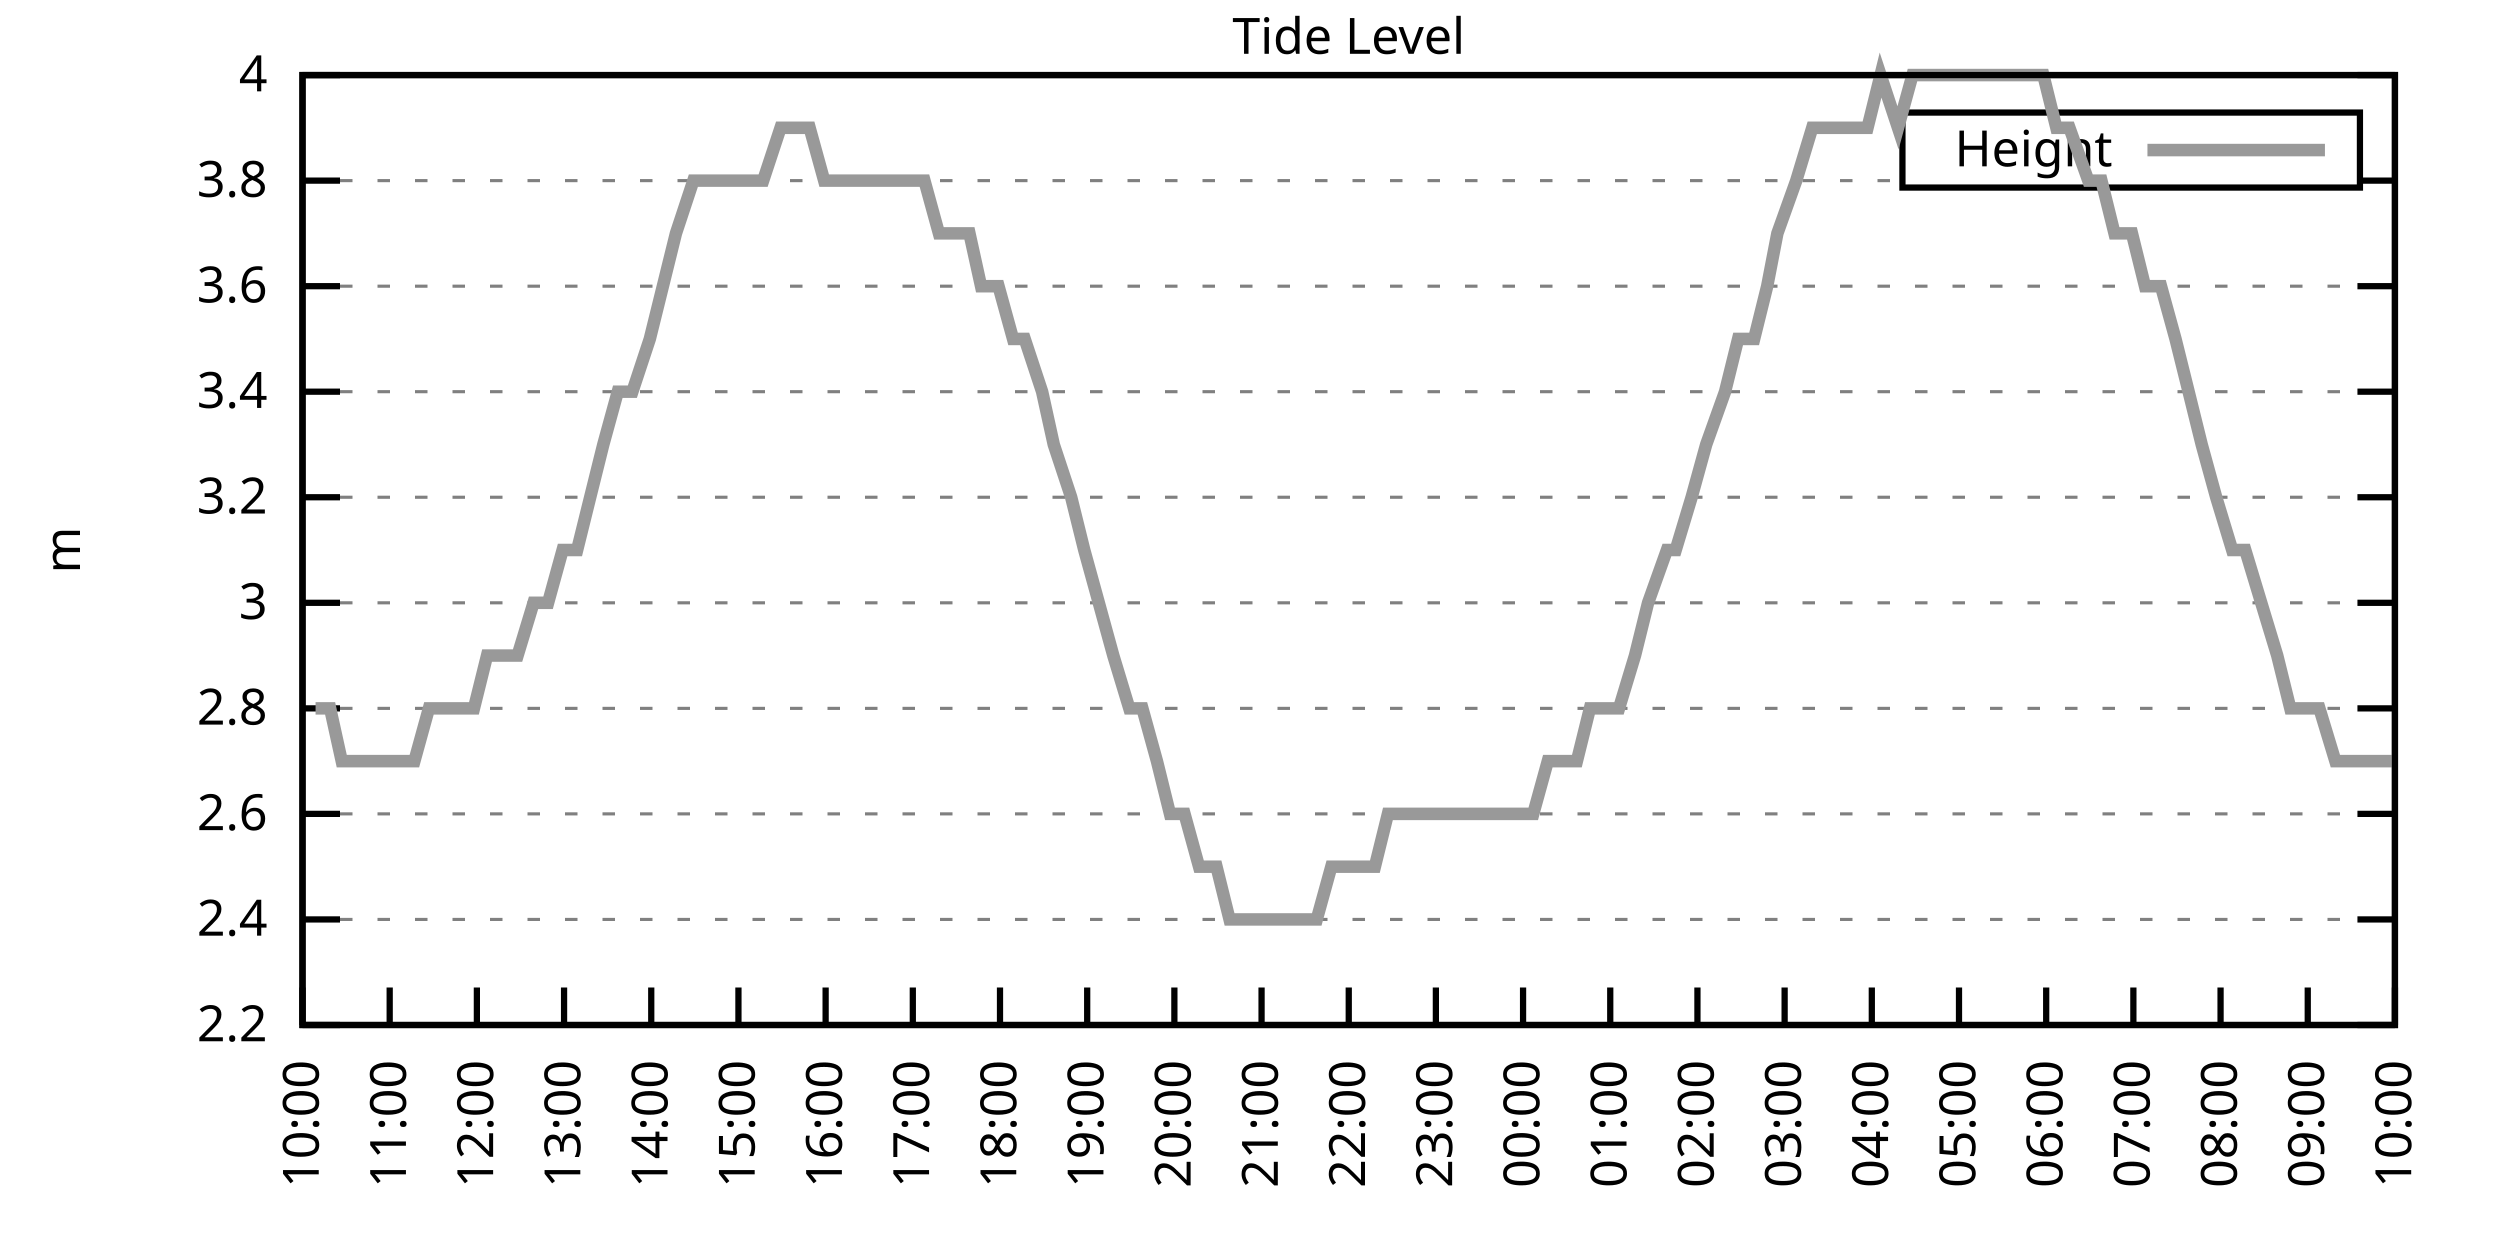
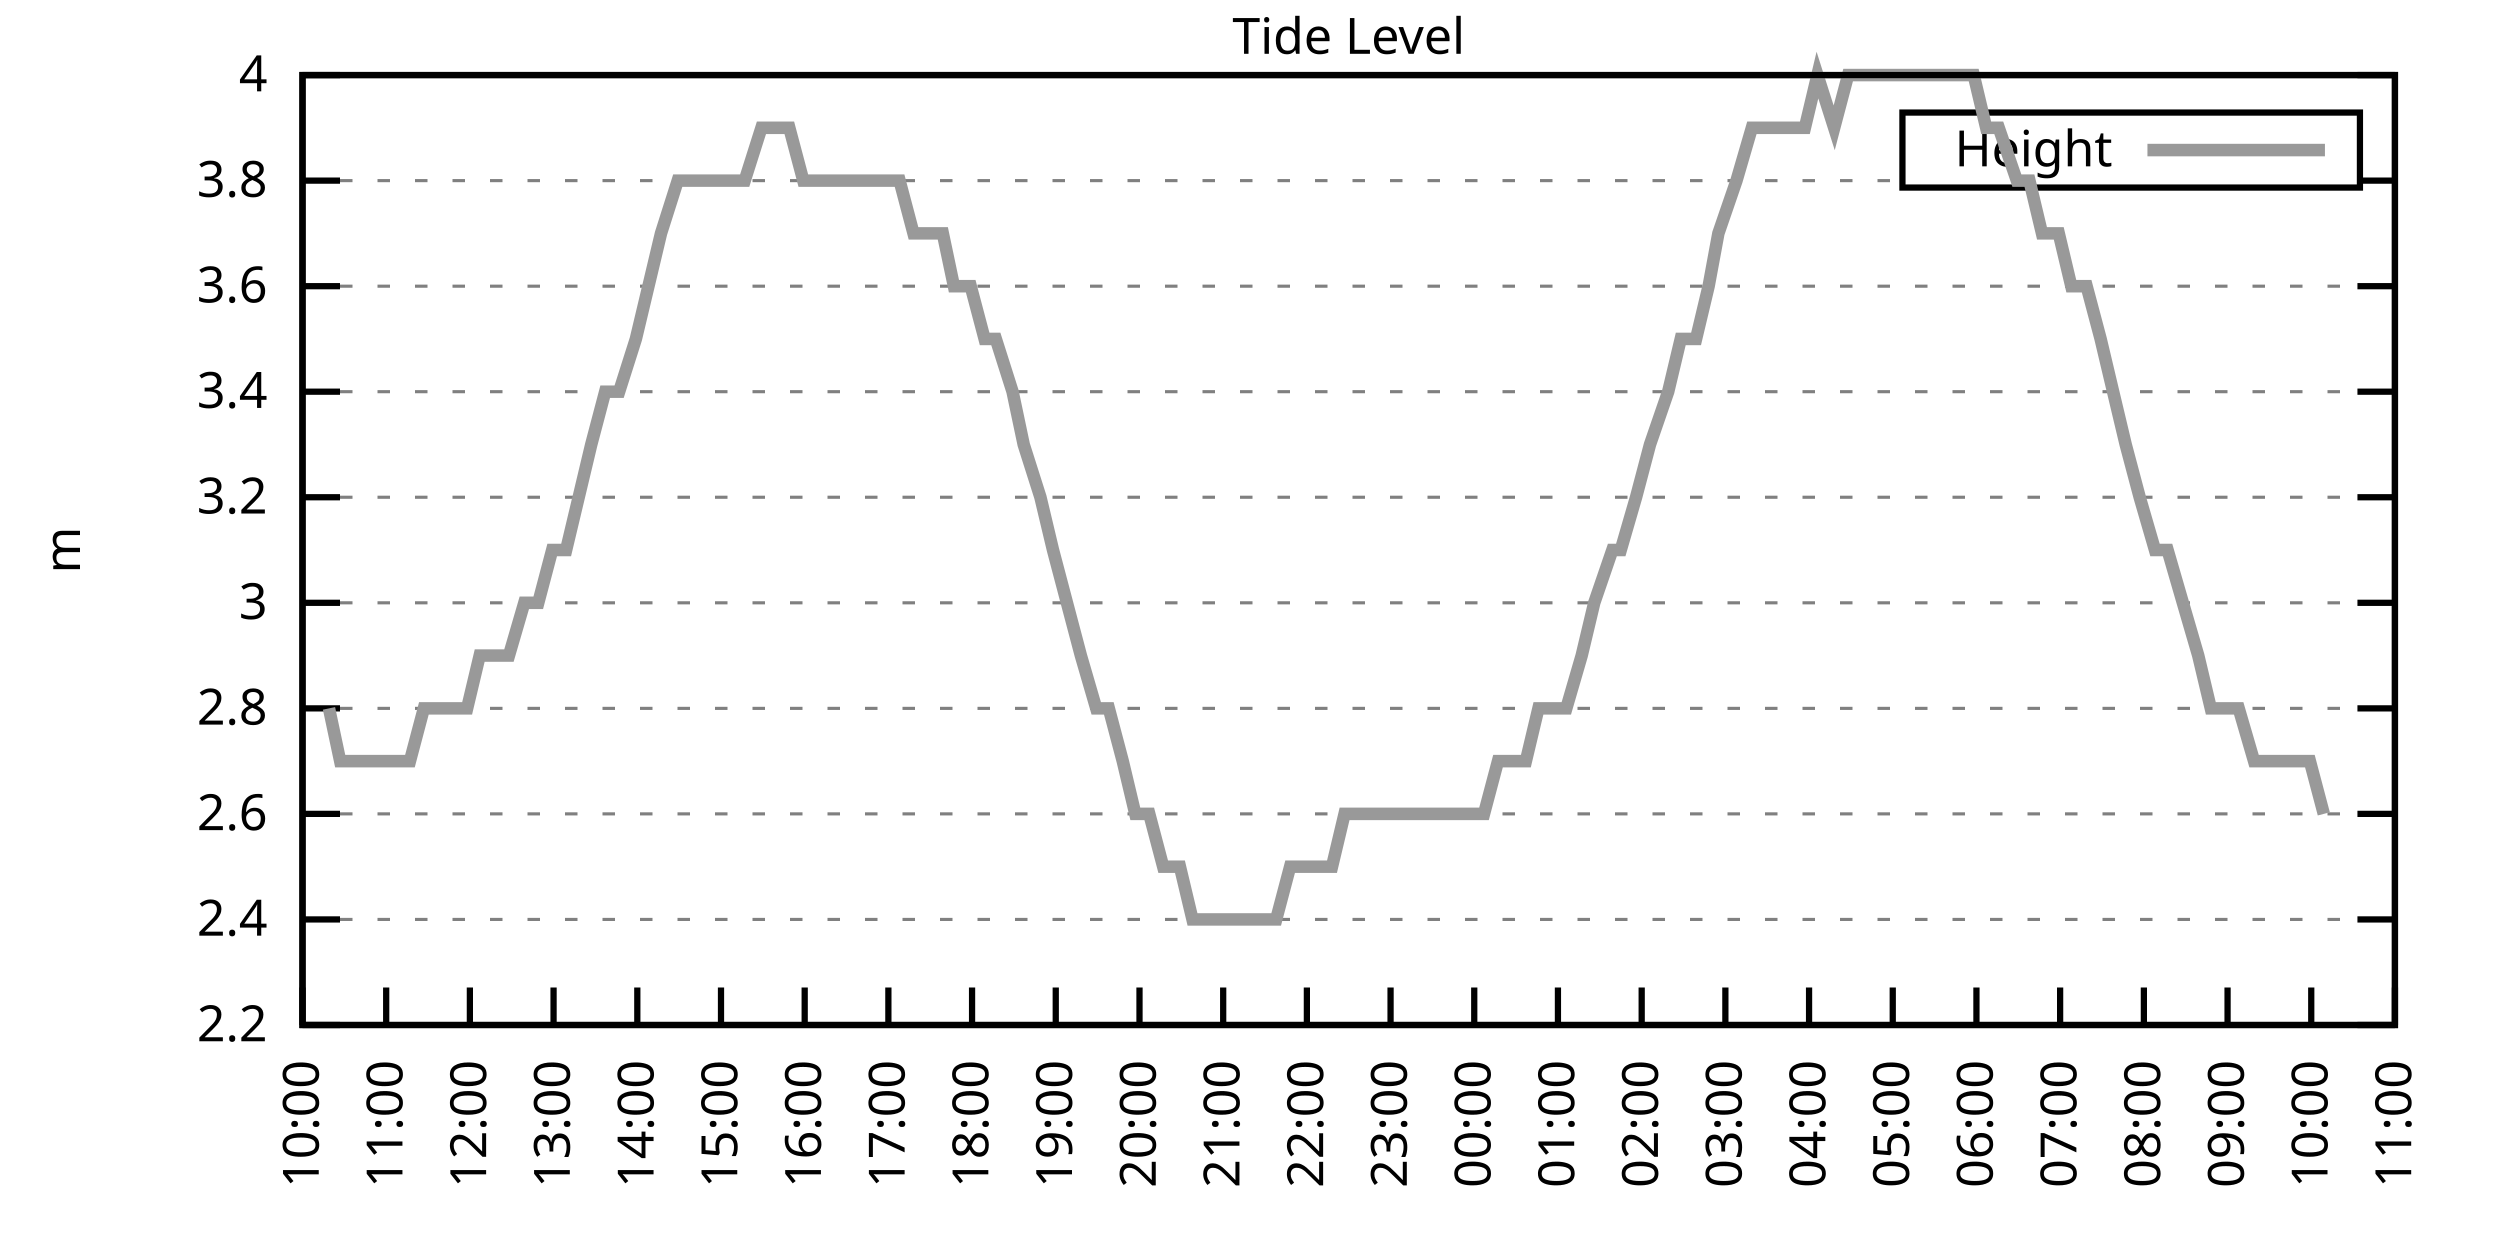
<svg xmlns="http://www.w3.org/2000/svg" xmlns:xlink="http://www.w3.org/1999/xlink" width="400" height="200" viewBox="0 0 400 200">
  <g id="gnuplot_canvas">
    <rect x="0" y="0" width="400" height="200" fill="none" />
    <defs>
      <circle id="gpDot" r="0.5" stroke-width="0.5" stroke="currentColor" />
      <path id="gpPt0" stroke-width="0.333" stroke="currentColor" d="M-1,0 h2 M0,-1 v2" />
      <path id="gpPt1" stroke-width="0.333" stroke="currentColor" d="M-1,-1 L1,1 M1,-1 L-1,1" />
      <path id="gpPt2" stroke-width="0.333" stroke="currentColor" d="M-1,0 L1,0 M0,-1 L0,1 M-1,-1 L1,1 M-1,1 L1,-1" />
      <rect id="gpPt3" stroke-width="0.333" stroke="currentColor" x="-1" y="-1" width="2" height="2" />
      <rect id="gpPt4" stroke-width="0.333" stroke="currentColor" fill="currentColor" x="-1" y="-1" width="2" height="2" />
      <circle id="gpPt5" stroke-width="0.333" stroke="currentColor" cx="0" cy="0" r="1" />
      <use xlink:href="#gpPt5" id="gpPt6" fill="currentColor" stroke="none" />
      <path id="gpPt7" stroke-width="0.333" stroke="currentColor" d="M0,-1.33 L-1.33,0.67 L1.33,0.67 z" />
      <use xlink:href="#gpPt7" id="gpPt8" fill="currentColor" stroke="none" />
      <use xlink:href="#gpPt7" id="gpPt9" stroke="currentColor" transform="rotate(180)" />
      <use xlink:href="#gpPt9" id="gpPt10" fill="currentColor" stroke="none" />
      <use xlink:href="#gpPt3" id="gpPt11" stroke="currentColor" transform="rotate(45)" />
      <use xlink:href="#gpPt11" id="gpPt12" fill="currentColor" stroke="none" />
      <path id="gpPt13" stroke-width="0.333" stroke="currentColor" d="M0,1.330 L1.265,0.411 L0.782,-1.067 L-0.782,-1.076 L-1.265,0.411 z" />
      <use xlink:href="#gpPt13" id="gpPt14" fill="currentColor" stroke="none" />
      <filter id="textbox" filterUnits="objectBoundingBox" x="0" y="0" height="1" width="1">
        <feFlood flood-color="white" flood-opacity="1" result="bgnd" />
        <feComposite in="SourceGraphic" in2="bgnd" operator="atop" />
      </filter>
      <filter id="greybox" filterUnits="objectBoundingBox" x="0" y="0" height="1" width="1">
        <feFlood flood-color="lightgrey" flood-opacity="1" result="grey" />
        <feComposite in="SourceGraphic" in2="grey" operator="atop" />
      </filter>
    </defs>
    <g fill="none" color="white" stroke="currentColor" stroke-width="1.00" stroke-linecap="butt" stroke-linejoin="miter">
</g>
    <g fill="none" color="black" stroke="currentColor" stroke-width="1.00" stroke-linecap="butt" stroke-linejoin="miter">
      <g stroke="none" shape-rendering="crispEdges">
        <polygon fill="rgb(255, 255, 255)" points="48.40,164.00 383.18,164.00 383.18,12.02 48.40,12.02 " />
      </g>
    </g>
    <g fill="none" color="black" stroke="currentColor" stroke-width="1.00" stroke-linecap="butt" stroke-linejoin="miter">
</g>
    <g fill="none" color="black" stroke="black" stroke-width="0.50" stroke-linecap="butt" stroke-linejoin="miter">
</g>
    <g fill="none" color="gray" stroke="currentColor" stroke-width="0.50" stroke-linecap="butt" stroke-linejoin="miter">
      <path stroke="gray" stroke-dasharray="2,4" class="gridline" d="M48.40,164.00 L383.19,164.00  " />
    </g>
    <g fill="none" color="gray" stroke="gray" stroke-width="1.00" stroke-linecap="butt" stroke-linejoin="miter">
</g>
    <g fill="none" color="black" stroke="currentColor" stroke-width="1.00" stroke-linecap="butt" stroke-linejoin="miter">
      <path stroke="black" d="M48.40,164.00 L54.40,164.00 M383.19,164.00 L377.19,164.00  " />
      <g transform="translate(42.80,166.60)" stroke="none" fill="black" font-family="Sans" font-size="8.00" text-anchor="end">
        <text>
          <tspan font-family="Sans"> 2.2</tspan>
        </text>
      </g>
    </g>
    <g fill="none" color="black" stroke="currentColor" stroke-width="1.00" stroke-linecap="butt" stroke-linejoin="miter">
</g>
    <g fill="none" color="black" stroke="black" stroke-width="0.50" stroke-linecap="butt" stroke-linejoin="miter">
</g>
    <g fill="none" color="gray" stroke="currentColor" stroke-width="0.50" stroke-linecap="butt" stroke-linejoin="miter">
      <path stroke="gray" stroke-dasharray="2,4" class="gridline" d="M48.40,147.11 L383.19,147.11  " />
    </g>
    <g fill="none" color="gray" stroke="gray" stroke-width="1.00" stroke-linecap="butt" stroke-linejoin="miter">
</g>
    <g fill="none" color="black" stroke="currentColor" stroke-width="1.00" stroke-linecap="butt" stroke-linejoin="miter">
      <path stroke="black" d="M48.40,147.11 L54.40,147.11 M383.19,147.11 L377.19,147.11  " />
      <g transform="translate(42.80,149.71)" stroke="none" fill="black" font-family="Sans" font-size="8.00" text-anchor="end">
        <text>
          <tspan font-family="Sans"> 2.4</tspan>
        </text>
      </g>
    </g>
    <g fill="none" color="black" stroke="currentColor" stroke-width="1.00" stroke-linecap="butt" stroke-linejoin="miter">
</g>
    <g fill="none" color="black" stroke="black" stroke-width="0.50" stroke-linecap="butt" stroke-linejoin="miter">
</g>
    <g fill="none" color="gray" stroke="currentColor" stroke-width="0.50" stroke-linecap="butt" stroke-linejoin="miter">
      <path stroke="gray" stroke-dasharray="2,4" class="gridline" d="M48.40,130.22 L383.19,130.22  " />
    </g>
    <g fill="none" color="gray" stroke="gray" stroke-width="1.00" stroke-linecap="butt" stroke-linejoin="miter">
</g>
    <g fill="none" color="black" stroke="currentColor" stroke-width="1.00" stroke-linecap="butt" stroke-linejoin="miter">
      <path stroke="black" d="M48.40,130.22 L54.40,130.22 M383.19,130.22 L377.19,130.22  " />
      <g transform="translate(42.80,132.82)" stroke="none" fill="black" font-family="Sans" font-size="8.00" text-anchor="end">
        <text>
          <tspan font-family="Sans"> 2.6</tspan>
        </text>
      </g>
    </g>
    <g fill="none" color="black" stroke="currentColor" stroke-width="1.00" stroke-linecap="butt" stroke-linejoin="miter">
</g>
    <g fill="none" color="black" stroke="black" stroke-width="0.50" stroke-linecap="butt" stroke-linejoin="miter">
</g>
    <g fill="none" color="gray" stroke="currentColor" stroke-width="0.50" stroke-linecap="butt" stroke-linejoin="miter">
      <path stroke="gray" stroke-dasharray="2,4" class="gridline" d="M48.40,113.34 L383.19,113.34  " />
    </g>
    <g fill="none" color="gray" stroke="gray" stroke-width="1.00" stroke-linecap="butt" stroke-linejoin="miter">
</g>
    <g fill="none" color="black" stroke="currentColor" stroke-width="1.00" stroke-linecap="butt" stroke-linejoin="miter">
      <path stroke="black" d="M48.40,113.34 L54.40,113.34 M383.19,113.34 L377.19,113.34  " />
      <g transform="translate(42.80,115.94)" stroke="none" fill="black" font-family="Sans" font-size="8.00" text-anchor="end">
        <text>
          <tspan font-family="Sans"> 2.8</tspan>
        </text>
      </g>
    </g>
    <g fill="none" color="black" stroke="currentColor" stroke-width="1.00" stroke-linecap="butt" stroke-linejoin="miter">
</g>
    <g fill="none" color="black" stroke="black" stroke-width="0.50" stroke-linecap="butt" stroke-linejoin="miter">
</g>
    <g fill="none" color="gray" stroke="currentColor" stroke-width="0.50" stroke-linecap="butt" stroke-linejoin="miter">
      <path stroke="gray" stroke-dasharray="2,4" class="gridline" d="M48.40,96.45 L383.19,96.45  " />
    </g>
    <g fill="none" color="gray" stroke="gray" stroke-width="1.00" stroke-linecap="butt" stroke-linejoin="miter">
</g>
    <g fill="none" color="black" stroke="currentColor" stroke-width="1.00" stroke-linecap="butt" stroke-linejoin="miter">
      <path stroke="black" d="M48.40,96.45 L54.40,96.45 M383.19,96.45 L377.19,96.45  " />
      <g transform="translate(42.80,99.05)" stroke="none" fill="black" font-family="Sans" font-size="8.00" text-anchor="end">
        <text>
          <tspan font-family="Sans"> 3</tspan>
        </text>
      </g>
    </g>
    <g fill="none" color="black" stroke="currentColor" stroke-width="1.00" stroke-linecap="butt" stroke-linejoin="miter">
</g>
    <g fill="none" color="black" stroke="black" stroke-width="0.50" stroke-linecap="butt" stroke-linejoin="miter">
</g>
    <g fill="none" color="gray" stroke="currentColor" stroke-width="0.50" stroke-linecap="butt" stroke-linejoin="miter">
      <path stroke="gray" stroke-dasharray="2,4" class="gridline" d="M48.40,79.56 L383.19,79.56  " />
    </g>
    <g fill="none" color="gray" stroke="gray" stroke-width="1.00" stroke-linecap="butt" stroke-linejoin="miter">
</g>
    <g fill="none" color="black" stroke="currentColor" stroke-width="1.00" stroke-linecap="butt" stroke-linejoin="miter">
      <path stroke="black" d="M48.40,79.56 L54.40,79.56 M383.19,79.56 L377.19,79.56  " />
      <g transform="translate(42.80,82.16)" stroke="none" fill="black" font-family="Sans" font-size="8.00" text-anchor="end">
        <text>
          <tspan font-family="Sans"> 3.2</tspan>
        </text>
      </g>
    </g>
    <g fill="none" color="black" stroke="currentColor" stroke-width="1.00" stroke-linecap="butt" stroke-linejoin="miter">
</g>
    <g fill="none" color="black" stroke="black" stroke-width="0.50" stroke-linecap="butt" stroke-linejoin="miter">
</g>
    <g fill="none" color="gray" stroke="currentColor" stroke-width="0.50" stroke-linecap="butt" stroke-linejoin="miter">
      <path stroke="gray" stroke-dasharray="2,4" class="gridline" d="M48.40,62.67 L383.19,62.67  " />
    </g>
    <g fill="none" color="gray" stroke="gray" stroke-width="1.00" stroke-linecap="butt" stroke-linejoin="miter">
</g>
    <g fill="none" color="black" stroke="currentColor" stroke-width="1.00" stroke-linecap="butt" stroke-linejoin="miter">
      <path stroke="black" d="M48.40,62.67 L54.40,62.67 M383.19,62.67 L377.19,62.67  " />
      <g transform="translate(42.80,65.27)" stroke="none" fill="black" font-family="Sans" font-size="8.00" text-anchor="end">
        <text>
          <tspan font-family="Sans"> 3.4</tspan>
        </text>
      </g>
    </g>
    <g fill="none" color="black" stroke="currentColor" stroke-width="1.00" stroke-linecap="butt" stroke-linejoin="miter">
</g>
    <g fill="none" color="black" stroke="black" stroke-width="0.50" stroke-linecap="butt" stroke-linejoin="miter">
</g>
    <g fill="none" color="gray" stroke="currentColor" stroke-width="0.50" stroke-linecap="butt" stroke-linejoin="miter">
      <path stroke="gray" stroke-dasharray="2,4" class="gridline" d="M48.40,45.79 L383.19,45.79  " />
    </g>
    <g fill="none" color="gray" stroke="gray" stroke-width="1.00" stroke-linecap="butt" stroke-linejoin="miter">
</g>
    <g fill="none" color="black" stroke="currentColor" stroke-width="1.00" stroke-linecap="butt" stroke-linejoin="miter">
      <path stroke="black" d="M48.40,45.79 L54.40,45.79 M383.19,45.79 L377.19,45.79  " />
      <g transform="translate(42.80,48.39)" stroke="none" fill="black" font-family="Sans" font-size="8.00" text-anchor="end">
        <text>
          <tspan font-family="Sans"> 3.6</tspan>
        </text>
      </g>
    </g>
    <g fill="none" color="black" stroke="currentColor" stroke-width="1.00" stroke-linecap="butt" stroke-linejoin="miter">
</g>
    <g fill="none" color="black" stroke="black" stroke-width="0.50" stroke-linecap="butt" stroke-linejoin="miter">
</g>
    <g fill="none" color="gray" stroke="currentColor" stroke-width="0.50" stroke-linecap="butt" stroke-linejoin="miter">
      <path stroke="gray" stroke-dasharray="2,4" class="gridline" d="M48.40,28.90 L304.39,28.90 M377.59,28.90 L383.19,28.90  " />
    </g>
    <g fill="none" color="gray" stroke="gray" stroke-width="1.00" stroke-linecap="butt" stroke-linejoin="miter">
</g>
    <g fill="none" color="black" stroke="currentColor" stroke-width="1.00" stroke-linecap="butt" stroke-linejoin="miter">
      <path stroke="black" d="M48.40,28.90 L54.40,28.90 M383.19,28.90 L377.19,28.90  " />
      <g transform="translate(42.80,31.50)" stroke="none" fill="black" font-family="Sans" font-size="8.00" text-anchor="end">
        <text>
          <tspan font-family="Sans"> 3.8</tspan>
        </text>
      </g>
    </g>
    <g fill="none" color="black" stroke="currentColor" stroke-width="1.00" stroke-linecap="butt" stroke-linejoin="miter">
</g>
    <g fill="none" color="black" stroke="black" stroke-width="0.50" stroke-linecap="butt" stroke-linejoin="miter">
</g>
    <g fill="none" color="gray" stroke="currentColor" stroke-width="0.50" stroke-linecap="butt" stroke-linejoin="miter">
      <path stroke="gray" stroke-dasharray="2,4" class="gridline" d="M48.40,12.01 L383.19,12.01  " />
    </g>
    <g fill="none" color="gray" stroke="gray" stroke-width="1.00" stroke-linecap="butt" stroke-linejoin="miter">
</g>
    <g fill="none" color="black" stroke="currentColor" stroke-width="1.00" stroke-linecap="butt" stroke-linejoin="miter">
      <path stroke="black" d="M48.40,12.01 L54.40,12.01 M383.19,12.01 L377.19,12.01  " />
      <g transform="translate(42.80,14.61)" stroke="none" fill="black" font-family="Sans" font-size="8.00" text-anchor="end">
        <text>
          <tspan font-family="Sans"> 4</tspan>
        </text>
      </g>
    </g>
    <g fill="none" color="black" stroke="currentColor" stroke-width="1.00" stroke-linecap="butt" stroke-linejoin="miter">
      <path stroke="black" d="M48.40,164.00 L48.40,158.00  " />
      <g transform="translate(51.00,169.60) rotate(270.00)" stroke="none" fill="black" font-family="Sans" font-size="8.00" text-anchor="end">
        <text>
          <tspan font-family="Sans">10:00</tspan>
        </text>
      </g>
    </g>
    <g fill="none" color="black" stroke="currentColor" stroke-width="1.00" stroke-linecap="butt" stroke-linejoin="miter">
-       <path stroke="black" d="M62.35,164.00 L62.35,158.00  " />
-       <g transform="translate(64.95,169.60) rotate(270.00)" stroke="none" fill="black" font-family="Sans" font-size="8.00" text-anchor="end">
+       <path stroke="black" d="M61.79,164.00 L61.79,158.00  " />
+       <g transform="translate(64.39,169.60) rotate(270.00)" stroke="none" fill="black" font-family="Sans" font-size="8.00" text-anchor="end">
        <text>
          <tspan font-family="Sans">11:00</tspan>
        </text>
      </g>
    </g>
    <g fill="none" color="black" stroke="currentColor" stroke-width="1.00" stroke-linecap="butt" stroke-linejoin="miter">
-       <path stroke="black" d="M76.30,164.00 L76.30,158.00  " />
-       <g transform="translate(78.90,169.60) rotate(270.00)" stroke="none" fill="black" font-family="Sans" font-size="8.00" text-anchor="end">
+       <path stroke="black" d="M75.18,164.00 L75.18,158.00  " />
+       <g transform="translate(77.78,169.60) rotate(270.00)" stroke="none" fill="black" font-family="Sans" font-size="8.00" text-anchor="end">
        <text>
          <tspan font-family="Sans">12:00</tspan>
        </text>
      </g>
    </g>
    <g fill="none" color="black" stroke="currentColor" stroke-width="1.00" stroke-linecap="butt" stroke-linejoin="miter">
-       <path stroke="black" d="M90.25,164.00 L90.25,158.00  " />
-       <g transform="translate(92.85,169.60) rotate(270.00)" stroke="none" fill="black" font-family="Sans" font-size="8.00" text-anchor="end">
+       <path stroke="black" d="M88.57,164.00 L88.57,158.00  " />
+       <g transform="translate(91.17,169.60) rotate(270.00)" stroke="none" fill="black" font-family="Sans" font-size="8.00" text-anchor="end">
        <text>
          <tspan font-family="Sans">13:00</tspan>
        </text>
      </g>
    </g>
    <g fill="none" color="black" stroke="currentColor" stroke-width="1.00" stroke-linecap="butt" stroke-linejoin="miter">
-       <path stroke="black" d="M104.20,164.00 L104.20,158.00  " />
-       <g transform="translate(106.80,169.60) rotate(270.00)" stroke="none" fill="black" font-family="Sans" font-size="8.00" text-anchor="end">
+       <path stroke="black" d="M101.97,164.00 L101.97,158.00  " />
+       <g transform="translate(104.57,169.60) rotate(270.00)" stroke="none" fill="black" font-family="Sans" font-size="8.00" text-anchor="end">
        <text>
          <tspan font-family="Sans">14:00</tspan>
        </text>
      </g>
    </g>
    <g fill="none" color="black" stroke="currentColor" stroke-width="1.00" stroke-linecap="butt" stroke-linejoin="miter">
-       <path stroke="black" d="M118.15,164.00 L118.15,158.00  " />
-       <g transform="translate(120.75,169.60) rotate(270.00)" stroke="none" fill="black" font-family="Sans" font-size="8.00" text-anchor="end">
+       <path stroke="black" d="M115.36,164.00 L115.36,158.00  " />
+       <g transform="translate(117.96,169.60) rotate(270.00)" stroke="none" fill="black" font-family="Sans" font-size="8.00" text-anchor="end">
        <text>
          <tspan font-family="Sans">15:00</tspan>
        </text>
      </g>
    </g>
    <g fill="none" color="black" stroke="currentColor" stroke-width="1.00" stroke-linecap="butt" stroke-linejoin="miter">
-       <path stroke="black" d="M132.10,164.00 L132.10,158.00  " />
-       <g transform="translate(134.70,169.60) rotate(270.00)" stroke="none" fill="black" font-family="Sans" font-size="8.00" text-anchor="end">
+       <path stroke="black" d="M128.75,164.00 L128.75,158.00  " />
+       <g transform="translate(131.35,169.60) rotate(270.00)" stroke="none" fill="black" font-family="Sans" font-size="8.00" text-anchor="end">
        <text>
          <tspan font-family="Sans">16:00</tspan>
        </text>
      </g>
    </g>
    <g fill="none" color="black" stroke="currentColor" stroke-width="1.00" stroke-linecap="butt" stroke-linejoin="miter">
-       <path stroke="black" d="M146.05,164.00 L146.05,158.00  " />
-       <g transform="translate(148.65,169.60) rotate(270.00)" stroke="none" fill="black" font-family="Sans" font-size="8.00" text-anchor="end">
+       <path stroke="black" d="M142.14,164.00 L142.14,158.00  " />
+       <g transform="translate(144.74,169.60) rotate(270.00)" stroke="none" fill="black" font-family="Sans" font-size="8.00" text-anchor="end">
        <text>
          <tspan font-family="Sans">17:00</tspan>
        </text>
      </g>
    </g>
    <g fill="none" color="black" stroke="currentColor" stroke-width="1.00" stroke-linecap="butt" stroke-linejoin="miter">
-       <path stroke="black" d="M160.00,164.00 L160.00,158.00  " />
-       <g transform="translate(162.60,169.60) rotate(270.00)" stroke="none" fill="black" font-family="Sans" font-size="8.00" text-anchor="end">
+       <path stroke="black" d="M155.53,164.00 L155.53,158.00  " />
+       <g transform="translate(158.13,169.60) rotate(270.00)" stroke="none" fill="black" font-family="Sans" font-size="8.00" text-anchor="end">
        <text>
          <tspan font-family="Sans">18:00</tspan>
        </text>
      </g>
    </g>
    <g fill="none" color="black" stroke="currentColor" stroke-width="1.00" stroke-linecap="butt" stroke-linejoin="miter">
-       <path stroke="black" d="M173.95,164.00 L173.95,158.00  " />
-       <g transform="translate(176.55,169.60) rotate(270.00)" stroke="none" fill="black" font-family="Sans" font-size="8.00" text-anchor="end">
+       <path stroke="black" d="M168.92,164.00 L168.92,158.00  " />
+       <g transform="translate(171.52,169.60) rotate(270.00)" stroke="none" fill="black" font-family="Sans" font-size="8.00" text-anchor="end">
        <text>
          <tspan font-family="Sans">19:00</tspan>
        </text>
      </g>
    </g>
    <g fill="none" color="black" stroke="currentColor" stroke-width="1.00" stroke-linecap="butt" stroke-linejoin="miter">
-       <path stroke="black" d="M187.90,164.00 L187.90,158.00  " />
-       <g transform="translate(190.50,169.60) rotate(270.00)" stroke="none" fill="black" font-family="Sans" font-size="8.00" text-anchor="end">
+       <path stroke="black" d="M182.32,164.00 L182.32,158.00  " />
+       <g transform="translate(184.92,169.60) rotate(270.00)" stroke="none" fill="black" font-family="Sans" font-size="8.00" text-anchor="end">
        <text>
          <tspan font-family="Sans">20:00</tspan>
        </text>
      </g>
    </g>
    <g fill="none" color="black" stroke="currentColor" stroke-width="1.00" stroke-linecap="butt" stroke-linejoin="miter">
-       <path stroke="black" d="M201.85,164.00 L201.85,158.00  " />
-       <g transform="translate(204.45,169.60) rotate(270.00)" stroke="none" fill="black" font-family="Sans" font-size="8.00" text-anchor="end">
+       <path stroke="black" d="M195.71,164.00 L195.71,158.00  " />
+       <g transform="translate(198.31,169.60) rotate(270.00)" stroke="none" fill="black" font-family="Sans" font-size="8.00" text-anchor="end">
        <text>
          <tspan font-family="Sans">21:00</tspan>
        </text>
      </g>
    </g>
    <g fill="none" color="black" stroke="currentColor" stroke-width="1.00" stroke-linecap="butt" stroke-linejoin="miter">
-       <path stroke="black" d="M215.80,164.00 L215.80,158.00  " />
-       <g transform="translate(218.40,169.60) rotate(270.00)" stroke="none" fill="black" font-family="Sans" font-size="8.00" text-anchor="end">
+       <path stroke="black" d="M209.10,164.00 L209.10,158.00  " />
+       <g transform="translate(211.70,169.60) rotate(270.00)" stroke="none" fill="black" font-family="Sans" font-size="8.00" text-anchor="end">
        <text>
          <tspan font-family="Sans">22:00</tspan>
        </text>
      </g>
    </g>
    <g fill="none" color="black" stroke="currentColor" stroke-width="1.00" stroke-linecap="butt" stroke-linejoin="miter">
-       <path stroke="black" d="M229.74,164.00 L229.74,158.00  " />
-       <g transform="translate(232.34,169.60) rotate(270.00)" stroke="none" fill="black" font-family="Sans" font-size="8.00" text-anchor="end">
+       <path stroke="black" d="M222.49,164.00 L222.49,158.00  " />
+       <g transform="translate(225.09,169.60) rotate(270.00)" stroke="none" fill="black" font-family="Sans" font-size="8.00" text-anchor="end">
        <text>
          <tspan font-family="Sans">23:00</tspan>
        </text>
      </g>
    </g>
    <g fill="none" color="black" stroke="currentColor" stroke-width="1.00" stroke-linecap="butt" stroke-linejoin="miter">
-       <path stroke="black" d="M243.69,164.00 L243.69,158.00  " />
-       <g transform="translate(246.29,169.60) rotate(270.00)" stroke="none" fill="black" font-family="Sans" font-size="8.00" text-anchor="end">
+       <path stroke="black" d="M235.88,164.00 L235.88,158.00  " />
+       <g transform="translate(238.48,169.60) rotate(270.00)" stroke="none" fill="black" font-family="Sans" font-size="8.00" text-anchor="end">
        <text>
          <tspan font-family="Sans">00:00</tspan>
        </text>
      </g>
    </g>
    <g fill="none" color="black" stroke="currentColor" stroke-width="1.00" stroke-linecap="butt" stroke-linejoin="miter">
-       <path stroke="black" d="M257.64,164.00 L257.64,158.00  " />
-       <g transform="translate(260.24,169.60) rotate(270.00)" stroke="none" fill="black" font-family="Sans" font-size="8.00" text-anchor="end">
+       <path stroke="black" d="M249.27,164.00 L249.27,158.00  " />
+       <g transform="translate(251.87,169.60) rotate(270.00)" stroke="none" fill="black" font-family="Sans" font-size="8.00" text-anchor="end">
        <text>
          <tspan font-family="Sans">01:00</tspan>
        </text>
      </g>
    </g>
    <g fill="none" color="black" stroke="currentColor" stroke-width="1.00" stroke-linecap="butt" stroke-linejoin="miter">
-       <path stroke="black" d="M271.59,164.00 L271.59,158.00  " />
-       <g transform="translate(274.19,169.60) rotate(270.00)" stroke="none" fill="black" font-family="Sans" font-size="8.00" text-anchor="end">
+       <path stroke="black" d="M262.67,164.00 L262.67,158.00  " />
+       <g transform="translate(265.27,169.60) rotate(270.00)" stroke="none" fill="black" font-family="Sans" font-size="8.00" text-anchor="end">
        <text>
          <tspan font-family="Sans">02:00</tspan>
        </text>
      </g>
    </g>
    <g fill="none" color="black" stroke="currentColor" stroke-width="1.00" stroke-linecap="butt" stroke-linejoin="miter">
-       <path stroke="black" d="M285.54,164.00 L285.54,158.00  " />
-       <g transform="translate(288.14,169.60) rotate(270.00)" stroke="none" fill="black" font-family="Sans" font-size="8.00" text-anchor="end">
+       <path stroke="black" d="M276.06,164.00 L276.06,158.00  " />
+       <g transform="translate(278.66,169.60) rotate(270.00)" stroke="none" fill="black" font-family="Sans" font-size="8.00" text-anchor="end">
        <text>
          <tspan font-family="Sans">03:00</tspan>
        </text>
      </g>
    </g>
    <g fill="none" color="black" stroke="currentColor" stroke-width="1.00" stroke-linecap="butt" stroke-linejoin="miter">
-       <path stroke="black" d="M299.49,164.00 L299.49,158.00  " />
-       <g transform="translate(302.09,169.60) rotate(270.00)" stroke="none" fill="black" font-family="Sans" font-size="8.00" text-anchor="end">
+       <path stroke="black" d="M289.45,164.00 L289.45,158.00  " />
+       <g transform="translate(292.05,169.60) rotate(270.00)" stroke="none" fill="black" font-family="Sans" font-size="8.00" text-anchor="end">
        <text>
          <tspan font-family="Sans">04:00</tspan>
        </text>
      </g>
    </g>
    <g fill="none" color="black" stroke="currentColor" stroke-width="1.00" stroke-linecap="butt" stroke-linejoin="miter">
-       <path stroke="black" d="M313.44,164.00 L313.44,158.00  " />
-       <g transform="translate(316.04,169.60) rotate(270.00)" stroke="none" fill="black" font-family="Sans" font-size="8.00" text-anchor="end">
+       <path stroke="black" d="M302.84,164.00 L302.84,158.00  " />
+       <g transform="translate(305.44,169.60) rotate(270.00)" stroke="none" fill="black" font-family="Sans" font-size="8.00" text-anchor="end">
        <text>
          <tspan font-family="Sans">05:00</tspan>
        </text>
      </g>
    </g>
    <g fill="none" color="black" stroke="currentColor" stroke-width="1.00" stroke-linecap="butt" stroke-linejoin="miter">
-       <path stroke="black" d="M327.39,164.00 L327.39,158.00  " />
-       <g transform="translate(329.99,169.60) rotate(270.00)" stroke="none" fill="black" font-family="Sans" font-size="8.00" text-anchor="end">
+       <path stroke="black" d="M316.23,164.00 L316.23,158.00  " />
+       <g transform="translate(318.83,169.60) rotate(270.00)" stroke="none" fill="black" font-family="Sans" font-size="8.00" text-anchor="end">
        <text>
          <tspan font-family="Sans">06:00</tspan>
        </text>
      </g>
    </g>
    <g fill="none" color="black" stroke="currentColor" stroke-width="1.00" stroke-linecap="butt" stroke-linejoin="miter">
-       <path stroke="black" d="M341.34,164.00 L341.34,158.00  " />
-       <g transform="translate(343.94,169.60) rotate(270.00)" stroke="none" fill="black" font-family="Sans" font-size="8.00" text-anchor="end">
+       <path stroke="black" d="M329.62,164.00 L329.62,158.00  " />
+       <g transform="translate(332.22,169.60) rotate(270.00)" stroke="none" fill="black" font-family="Sans" font-size="8.00" text-anchor="end">
        <text>
          <tspan font-family="Sans">07:00</tspan>
        </text>
      </g>
    </g>
    <g fill="none" color="black" stroke="currentColor" stroke-width="1.00" stroke-linecap="butt" stroke-linejoin="miter">
-       <path stroke="black" d="M355.29,164.00 L355.29,158.00  " />
-       <g transform="translate(357.89,169.60) rotate(270.00)" stroke="none" fill="black" font-family="Sans" font-size="8.00" text-anchor="end">
+       <path stroke="black" d="M343.02,164.00 L343.02,158.00  " />
+       <g transform="translate(345.62,169.60) rotate(270.00)" stroke="none" fill="black" font-family="Sans" font-size="8.00" text-anchor="end">
        <text>
          <tspan font-family="Sans">08:00</tspan>
        </text>
      </g>
    </g>
    <g fill="none" color="black" stroke="currentColor" stroke-width="1.00" stroke-linecap="butt" stroke-linejoin="miter">
-       <path stroke="black" d="M369.24,164.00 L369.24,158.00  " />
-       <g transform="translate(371.84,169.60) rotate(270.00)" stroke="none" fill="black" font-family="Sans" font-size="8.00" text-anchor="end">
+       <path stroke="black" d="M356.41,164.00 L356.41,158.00  " />
+       <g transform="translate(359.01,169.60) rotate(270.00)" stroke="none" fill="black" font-family="Sans" font-size="8.00" text-anchor="end">
        <text>
          <tspan font-family="Sans">09:00</tspan>
+         </text>
+       </g>
+     </g>
+     <g fill="none" color="black" stroke="currentColor" stroke-width="1.00" stroke-linecap="butt" stroke-linejoin="miter">
+       <path stroke="black" d="M369.80,164.00 L369.80,158.00  " />
+       <g transform="translate(372.40,169.60) rotate(270.00)" stroke="none" fill="black" font-family="Sans" font-size="8.00" text-anchor="end">
+         <text>
+           <tspan font-family="Sans">10:00</tspan>
        </text>
      </g>
    </g>
    <g fill="none" color="black" stroke="currentColor" stroke-width="1.00" stroke-linecap="butt" stroke-linejoin="miter">
      <path stroke="black" d="M383.19,164.00 L383.19,158.00  " />
      <g transform="translate(385.79,169.60) rotate(270.00)" stroke="none" fill="black" font-family="Sans" font-size="8.00" text-anchor="end">
        <text>
-           <tspan font-family="Sans">10:00</tspan>
+           <tspan font-family="Sans">11:00</tspan>
        </text>
      </g>
    </g>
    <g fill="none" color="black" stroke="currentColor" stroke-width="1.00" stroke-linecap="butt" stroke-linejoin="miter">
</g>
    <g fill="none" color="black" stroke="currentColor" stroke-width="1.00" stroke-linecap="butt" stroke-linejoin="miter">
      <path stroke="black" d="M48.40,12.01 L48.40,164.00 L383.19,164.00 L383.19,12.01 L48.40,12.01 Z  " />
    </g>
    <g fill="none" color="black" stroke="currentColor" stroke-width="1.00" stroke-linecap="butt" stroke-linejoin="miter">
</g>
    <g fill="none" color="black" stroke="currentColor" stroke-width="1.00" stroke-linecap="butt" stroke-linejoin="miter">
      <path stroke="black" d="M304.39,30.01 L304.39,18.01 L377.59,18.01 L377.59,30.01 L304.39,30.01 Z  " />
    </g>
    <g id="Tide_level_plot_1">
      <g fill="none" color="white" stroke="black" stroke-width="2.00" stroke-linecap="butt" stroke-linejoin="miter">
</g>
      <g fill="none" color="black" stroke="currentColor" stroke-width="2.00" stroke-linecap="butt" stroke-linejoin="miter">
        <g transform="translate(337.99,26.61)" stroke="none" fill="black" font-family="Sans" font-size="8.00" text-anchor="end">
          <text>
            <tspan font-family="Sans">Height</tspan>
          </text>
        </g>
      </g>
      <g fill="none" color="black" stroke="currentColor" stroke-width="2.00" stroke-linecap="butt" stroke-linejoin="miter">
-         <path stroke="rgb(153, 153, 153)" d="M343.59,24.01 L371.99,24.01 M50.49,113.34 L52.82,113.34 L54.68,121.78 L57.47,121.78 L59.79,121.78 L62.12,121.78   L64.44,121.78 L66.30,121.78 L68.63,113.34 L71.42,113.34 L73.28,113.34 L75.83,113.34 L77.93,104.89 L80.48,104.89   L82.81,104.89 L85.37,96.45 L87.69,96.45 L90.02,88.00 L92.34,88.00 L94.43,79.56 L96.53,71.12 L98.85,62.67   L101.18,62.67 L103.97,54.23 L106.06,45.79 L108.15,37.34 L110.94,28.90 L113.27,28.90 L115.36,28.90 L117.92,28.90   L120.01,28.90 L122.10,28.90 L124.89,20.45 L126.98,20.45 L129.54,20.45 L131.87,28.90 L133.72,28.90 L136.51,28.90   L138.37,28.90 L141.16,28.90 L143.49,28.90 L145.81,28.90 L147.91,28.90 L150.23,37.34 L152.56,37.34 L155.11,37.34   L156.97,45.79 L159.76,45.79 L162.09,54.23 L163.95,54.23 L166.74,62.67 L168.60,71.12 L171.39,79.56 L173.48,88.00   L175.81,96.45 L178.13,104.89 L180.69,113.34 L182.78,113.34 L185.11,121.78 L187.20,130.22 L189.52,130.22 L191.85,138.67   L194.64,138.67 L196.73,147.11 L199.06,147.11 L201.61,147.11 L203.71,147.11 L206.03,147.11 L208.12,147.11 L210.68,147.11   L213.01,138.67 L215.56,138.67 L217.89,138.67 L219.98,138.67 L222.07,130.22 L224.86,130.22 L226.95,130.22 L229.28,130.22   L231.37,130.22 L234.16,130.22 L236.49,130.22 L238.58,130.22 L240.90,130.22 L243.00,130.22 L245.32,130.22 L247.65,121.78   L249.74,121.78 L252.30,121.78 L254.39,113.34 L256.71,113.34 L259.04,113.34 L261.60,104.89 L263.69,96.45 L266.71,88.00   L268.11,88.00 L270.66,79.56 L272.99,71.12 L276.01,62.67 L278.10,54.23 L280.66,54.23 L282.75,45.79 L284.38,37.34   L287.40,28.90 L289.96,20.45 L291.82,20.45 L294.15,20.45 L296.70,20.45 L298.80,20.45 L300.89,12.01 L303.68,20.45   L306.00,12.01 L308.09,12.01 L310.88,12.01 L313.21,12.01 L315.30,12.01 L317.86,12.01 L320.18,12.01 L322.28,12.01   L324.83,12.01 L326.93,12.01 L329.02,20.45 L331.11,20.45 L334.13,28.90 L336.23,28.90 L338.32,37.34 L341.11,37.34   L343.20,45.79 L345.76,45.79 L348.08,54.23 L350.18,62.67 L352.27,71.12 L354.59,79.56 L357.15,88.00 L359.24,88.00   L361.80,96.45 L364.36,104.89 L366.45,113.34 L368.78,113.34 L371.10,113.34 L373.66,121.78 L375.98,121.78 L378.31,121.78   L380.63,121.78 L382.96,121.78  " />
+         <path stroke="rgb(153, 153, 153)" d="M343.59,24.01 L371.99,24.01 M52.64,113.34 L54.43,121.78 L57.10,121.78 L59.34,121.78 L61.57,121.78 L63.80,121.78   L65.59,121.78 L67.82,113.34 L70.50,113.34 L72.28,113.34 L74.74,113.34 L76.75,104.89 L79.20,104.89 L81.43,104.89   L83.89,96.45 L86.12,96.45 L88.35,88.00 L90.58,88.00 L92.59,79.56 L94.60,71.12 L96.83,62.67 L99.06,62.67   L101.74,54.23 L103.75,45.79 L105.76,37.34 L108.44,28.90 L110.67,28.90 L112.68,28.90 L115.13,28.90 L117.14,28.90   L119.15,28.90 L121.83,20.45 L123.84,20.45 L126.29,20.45 L128.53,28.90 L130.31,28.90 L132.99,28.90 L134.78,28.90   L137.45,28.90 L139.69,28.90 L141.92,28.90 L143.93,28.90 L146.16,37.34 L148.39,37.34 L150.85,37.34 L152.63,45.79   L155.31,45.79 L157.54,54.23 L159.33,54.23 L162.01,62.67 L163.79,71.12 L166.47,79.56 L168.48,88.00 L170.71,96.45   L172.94,104.89 L175.40,113.34 L177.41,113.34 L179.64,121.78 L181.65,130.22 L183.88,130.22 L186.11,138.67 L188.79,138.67   L190.80,147.11 L193.03,147.11 L195.48,147.11 L197.49,147.11 L199.73,147.11 L201.73,147.11 L204.19,147.11 L206.42,138.67   L208.88,138.67 L211.11,138.67 L213.12,138.67 L215.13,130.22 L217.80,130.22 L219.81,130.22 L222.04,130.22 L224.05,130.22   L226.73,130.22 L228.96,130.22 L230.97,130.22 L233.20,130.22 L235.21,130.22 L237.44,130.22 L239.68,121.78 L241.69,121.78   L244.14,121.78 L246.15,113.34 L248.38,113.34 L250.61,113.34 L253.07,104.89 L255.08,96.45 L257.98,88.00 L259.32,88.00   L261.77,79.56 L264.00,71.12 L266.91,62.67 L268.92,54.23 L271.37,54.23 L273.38,45.79 L274.94,37.34 L277.84,28.90   L280.30,20.45 L282.08,20.45 L284.32,20.45 L286.77,20.45 L288.78,20.45 L290.79,12.01 L293.47,20.45 L295.70,12.01   L297.71,12.01 L300.39,12.01 L302.62,12.01 L304.63,12.01 L307.08,12.01 L309.31,12.01 L311.32,12.01 L313.78,12.01   L315.79,12.01 L317.79,20.45 L319.80,20.45 L322.70,28.90 L324.71,28.90 L326.72,37.34 L329.40,37.34 L331.41,45.79   L333.86,45.79 L336.10,54.23 L338.10,62.67 L340.11,71.12 L342.35,79.56 L344.80,88.00 L346.81,88.00 L349.26,96.45   L351.72,104.89 L353.73,113.34 L355.96,113.34 L358.19,113.34 L360.65,121.78 L362.88,121.78 L365.11,121.78 L367.34,121.78   L369.58,121.78 L371.81,130.22  " />
      </g>
    </g>
    <g fill="none" color="black" stroke="currentColor" stroke-width="2.00" stroke-linecap="butt" stroke-linejoin="miter">
</g>
    <g fill="none" color="black" stroke="black" stroke-width="1.00" stroke-linecap="butt" stroke-linejoin="miter">
</g>
    <g fill="none" color="black" stroke="currentColor" stroke-width="1.00" stroke-linecap="butt" stroke-linejoin="miter">
      <path stroke="black" d="M48.40,12.01 L48.40,164.00 L383.19,164.00 L383.19,12.01 L48.40,12.01 Z  " />
      <g transform="translate(12.80,88.01) rotate(270.00)" stroke="none" fill="black" font-family="Sans" font-size="8.00" text-anchor="middle">
        <text>
          <tspan font-family="Sans">m</tspan>
        </text>
      </g>
    </g>
    <g fill="none" color="black" stroke="currentColor" stroke-width="1.00" stroke-linecap="butt" stroke-linejoin="miter">
</g>
    <g fill="none" color="black" stroke="currentColor" stroke-width="1.00" stroke-linecap="butt" stroke-linejoin="miter">
      <g transform="translate(215.79,8.61)" stroke="none" fill="black" font-family="Sans" font-size="8.00" text-anchor="middle">
        <text>
          <tspan font-family="Sans">Tide Level</tspan>
        </text>
      </g>
    </g>
    <g fill="none" color="black" stroke="currentColor" stroke-width="1.00" stroke-linecap="butt" stroke-linejoin="miter">
</g>
  </g>
</svg>
